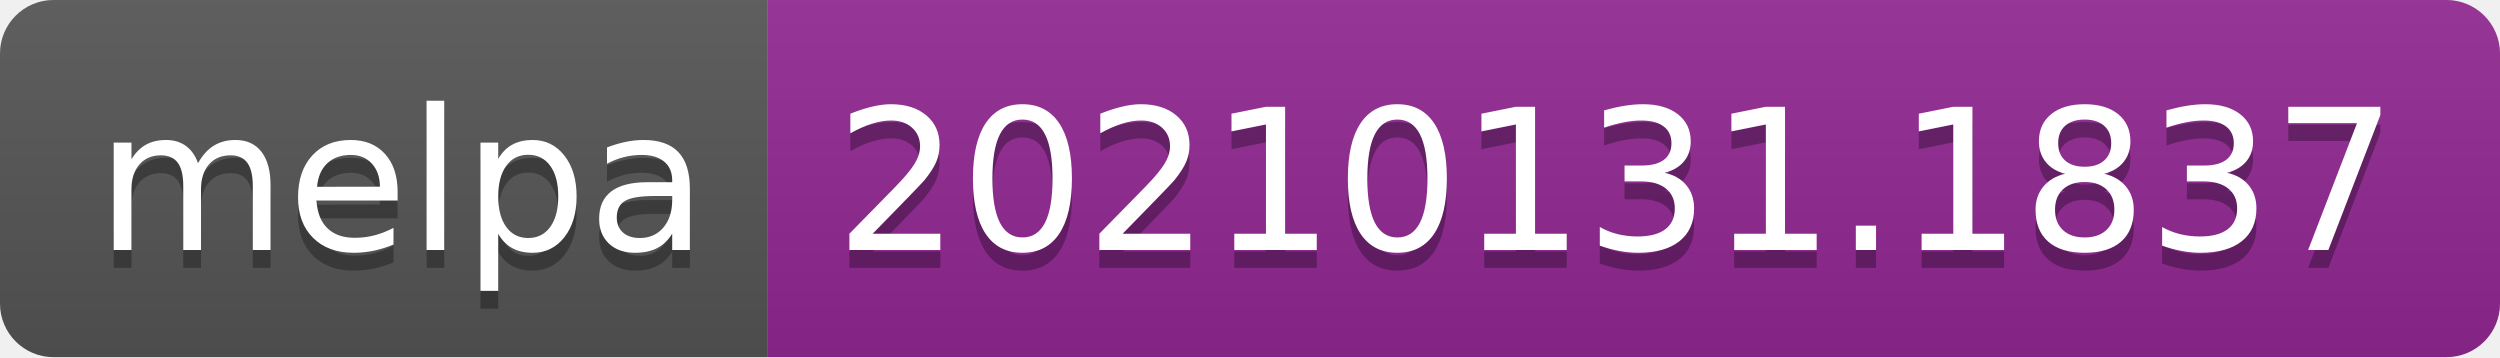
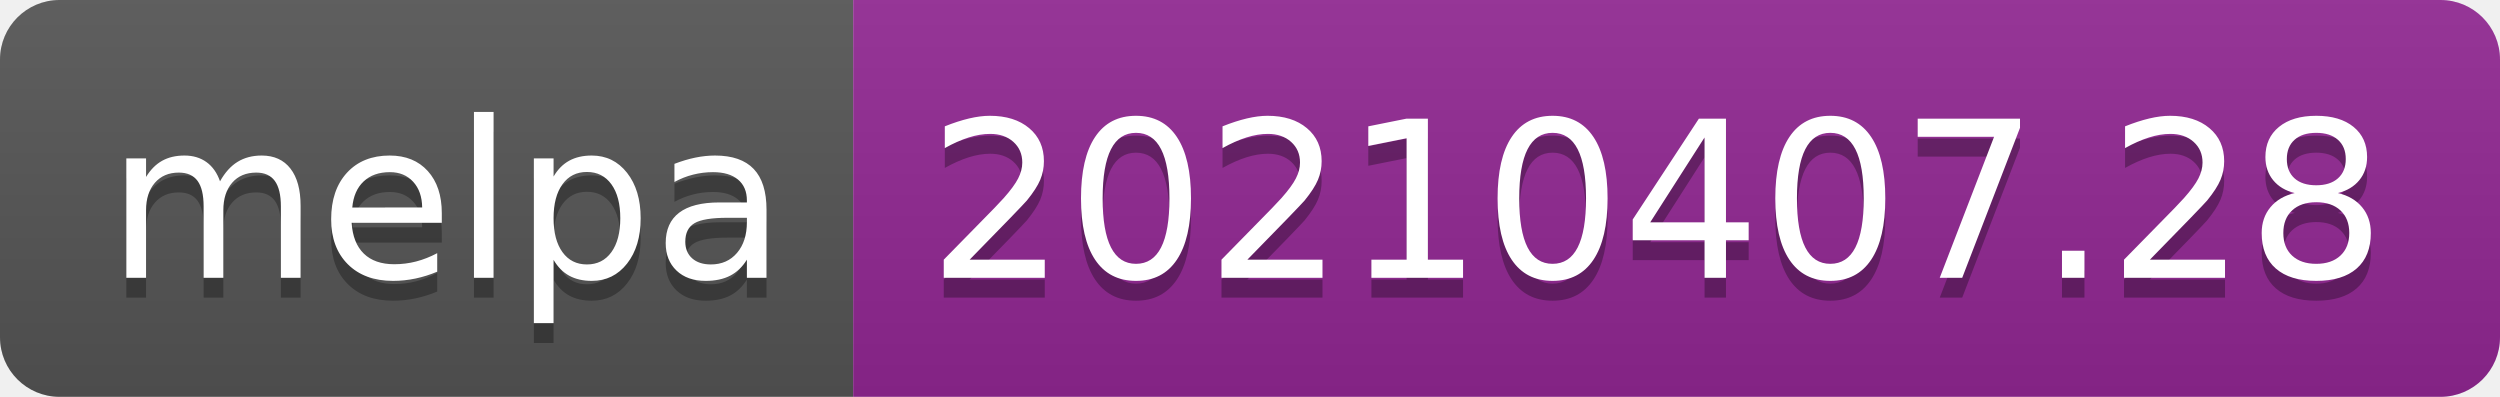
- <svg xmlns="http://www.w3.org/2000/svg" width="140" height="20" role="img" aria-label="melpa: 20210131.1837">
+ <svg xmlns="http://www.w3.org/2000/svg" width="126" height="20" role="img" aria-label="melpa: 20210407.28">
  <linearGradient id="s" x2="0" y2="100%">
    <stop offset="0" stop-color="#bbb" stop-opacity=".1" />
    <stop offset="1" stop-opacity=".1" />
  </linearGradient>
  <clipPath id="r">
-     <rect width="140" height="20" rx="3" fill="#fff" />
+     <rect width="126" height="20" rx="3" fill="#fff" />
  </clipPath>
  <g clip-path="url(#r)">
    <rect width="43" height="20" fill="#555" />
-     <rect x="43" width="97" height="20" fill="#922793" />
-     <rect width="140" height="20" fill="url(#s)" />
+     <rect x="43" width="83" height="20" fill="#922793" />
+     <rect width="126" height="20" fill="url(#s)" />
  </g>
  <g fill="#fff" text-anchor="middle" font-family="Verdana,Geneva,DejaVu Sans,sans-serif" text-rendering="geometricPrecision" font-size="110">
    <text aria-hidden="true" x="225" y="150" fill="#010101" fill-opacity=".3" transform="scale(.1)" textLength="330">melpa</text>
    <text x="225" y="140" transform="scale(.1)" fill="#fff" textLength="330">melpa</text>
-     <text aria-hidden="true" x="905" y="150" fill="#010101" fill-opacity=".3" transform="scale(.1)" textLength="870">20210131.1837</text>
-     <text x="905" y="140" transform="scale(.1)" fill="#fff" textLength="870">20210131.1837</text>
+     <text aria-hidden="true" x="835" y="150" fill="#010101" fill-opacity=".3" transform="scale(.1)" textLength="730">20210407.28</text>
+     <text x="835" y="140" transform="scale(.1)" fill="#fff" textLength="730">20210407.28</text>
  </g>
</svg>
